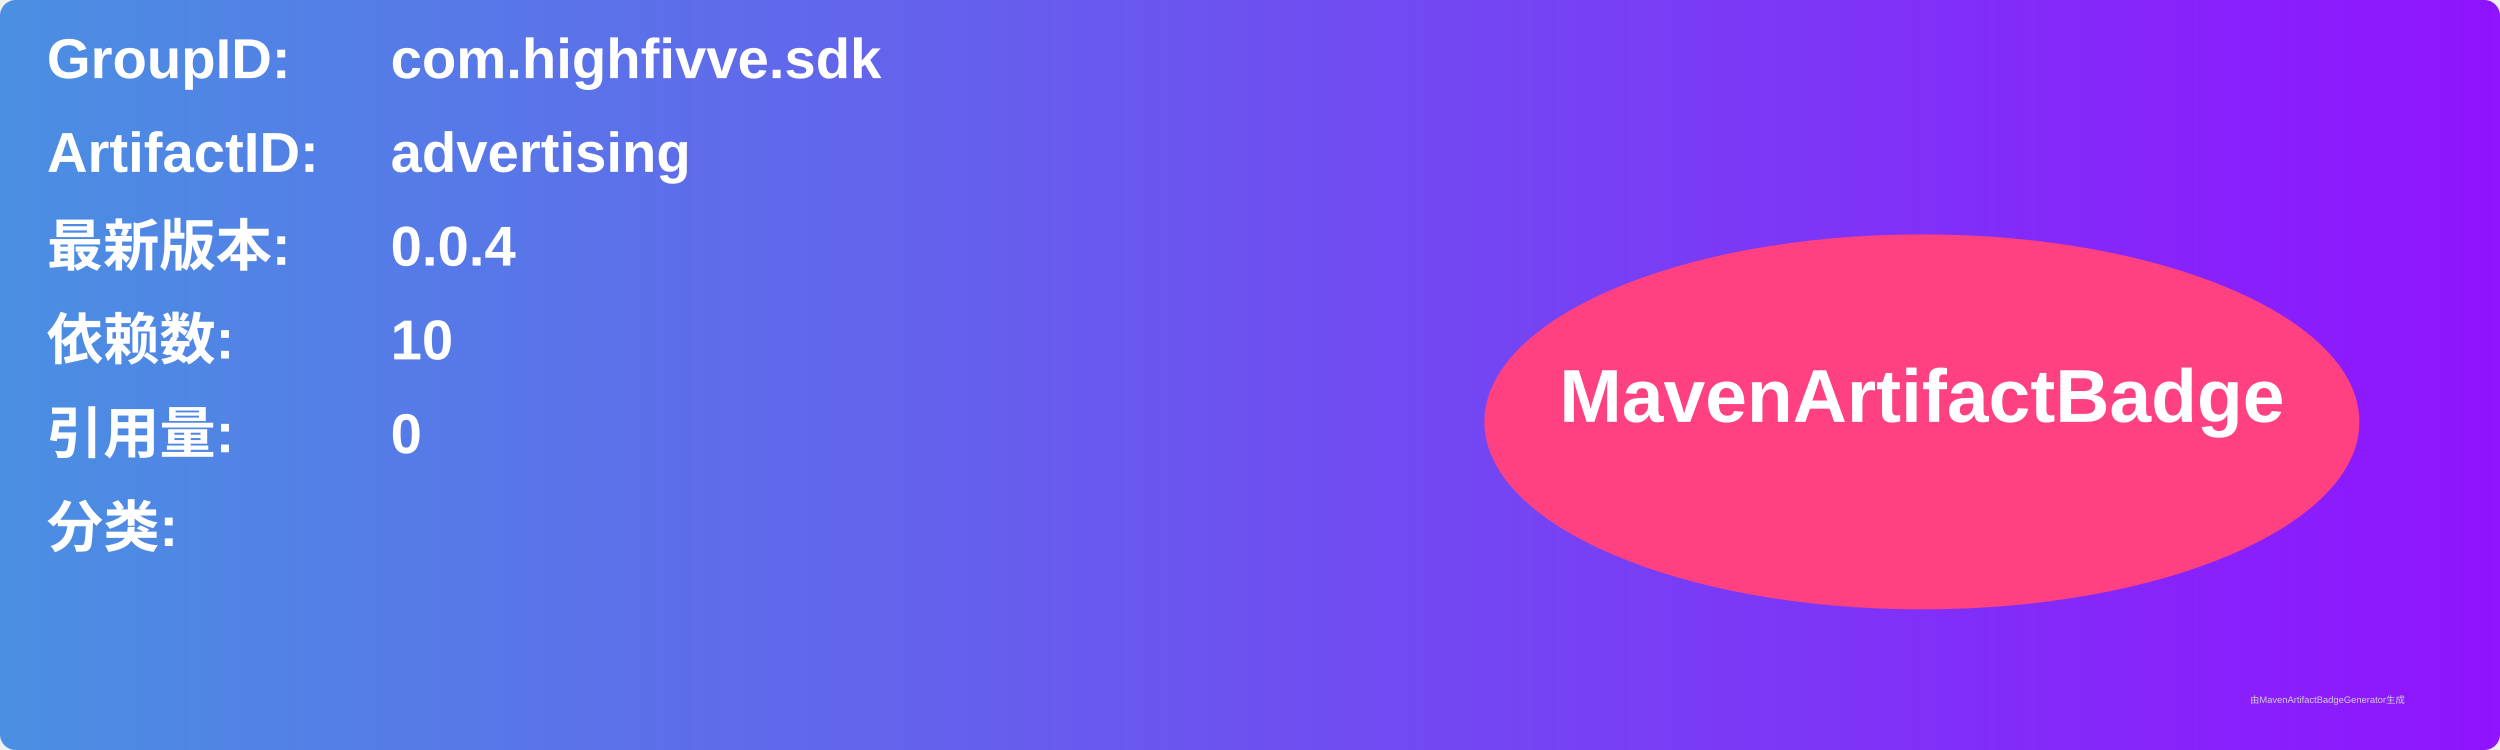
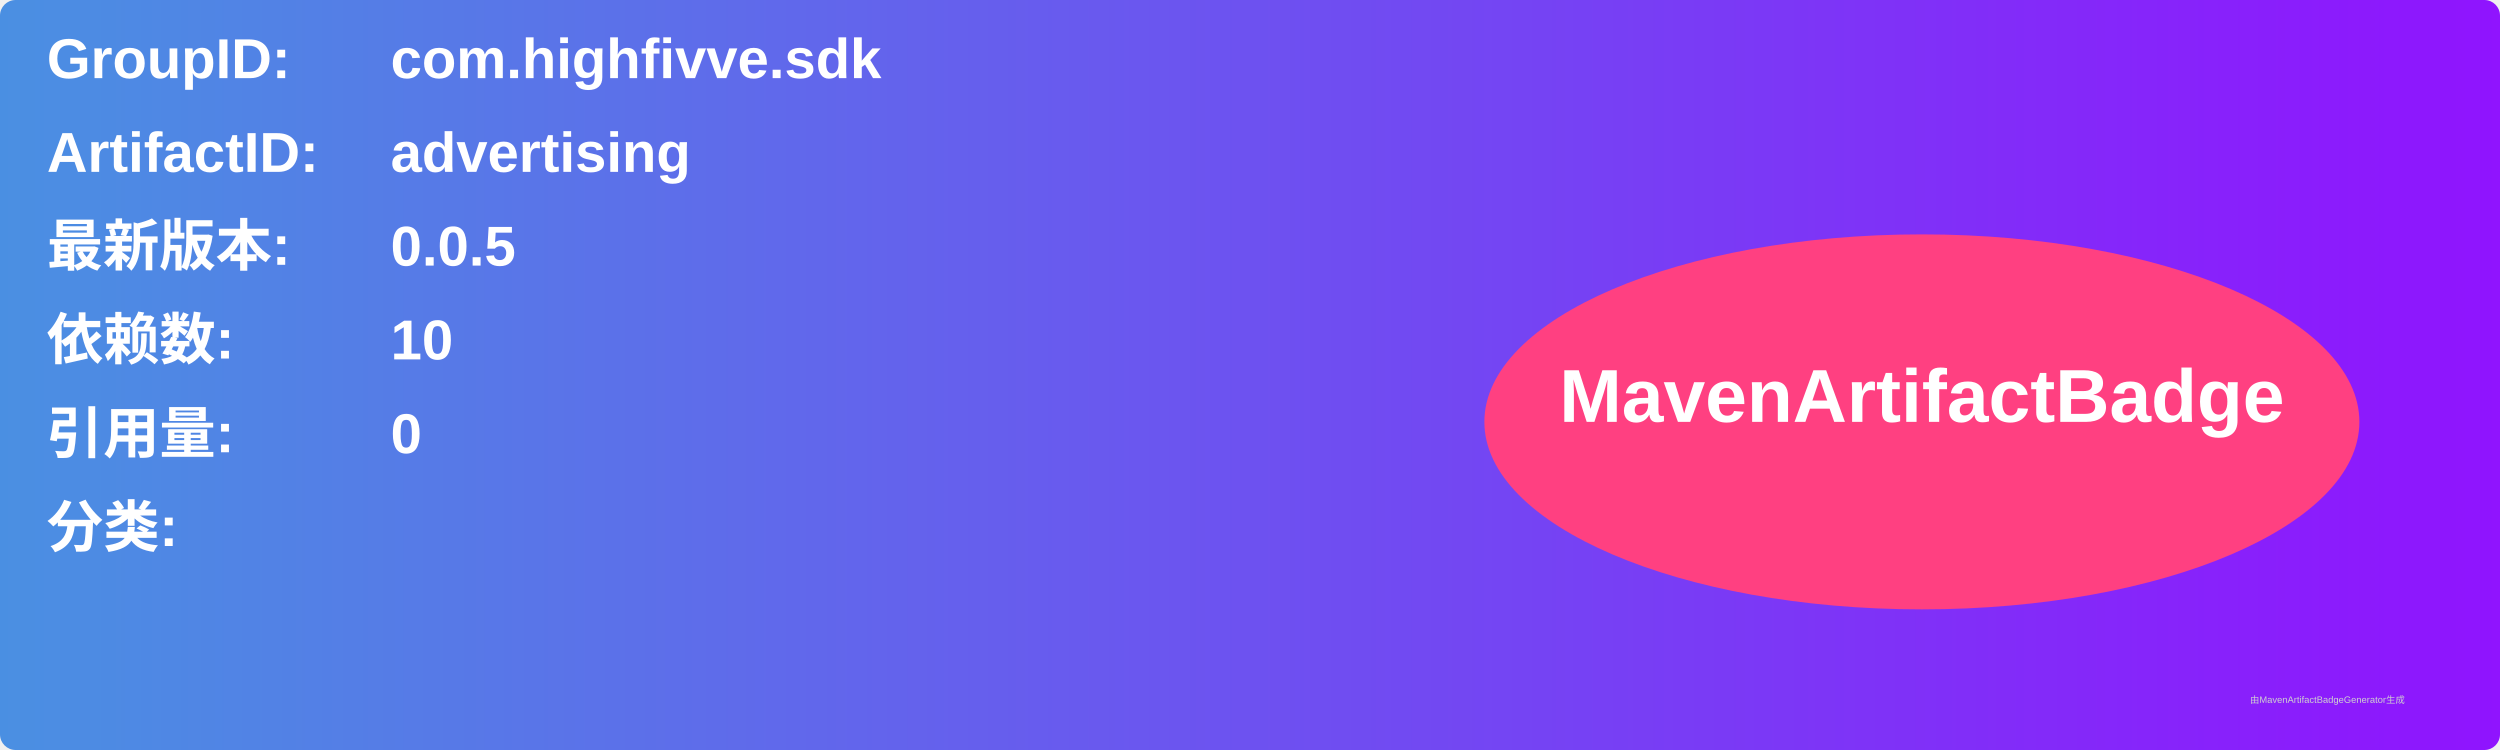
<svg xmlns="http://www.w3.org/2000/svg" width="800" height="240" viewBox="0 0 800 240">
  <linearGradient id="grad" x1="0%" y1="0%" x2="100%" y2="0%">
    <stop offset="0%" stop-color="#4a90e2" />
    <stop offset="100%" stop-color="#9013fe" />
  </linearGradient>
  <rect width="100%" height="100%" rx="5" ry="5" fill="url(#grad)" />
  <g transform="translate(15, 15)">
    <text x="0" y="10" font-family="Arial" font-size="18" fill="white" font-weight="bold" width="260">GroupID:</text>
    <text x="110" y="10" font-family="Arial" font-size="18" fill="white" font-weight="bold" width="460">com.highfivve.sdk</text>
    <text x="0" y="40" font-family="Arial" font-size="18" fill="white" font-weight="bold" width="260">ArtifactID:</text>
    <text x="110" y="40" font-family="Arial" font-size="18" fill="white" font-weight="bold" width="460">advertising</text>
    <text x="0" y="70" font-family="Arial" font-size="18" fill="white" font-weight="bold">最新版本:</text>
    <text x="110" y="70" font-family="Arial" font-size="18" fill="white" font-weight="bold">
-       <tspan font-weight="bold">0.0.4</tspan>
+       <tspan font-weight="bold">0.0.5</tspan>
    </text>
    <text x="0" y="100" font-family="Arial" font-size="18" fill="white" font-weight="bold">依赖数: </text>
    <text x="110" y="100" font-family="Arial" font-size="18" fill="white">
      <tspan font-weight="bold">10</tspan>
    </text>
    <text x="0" y="130" font-family="Arial" font-size="18" fill="white" font-weight="bold">引用量: </text>
    <text x="110" y="130" font-family="Arial" font-size="18" fill="white">
      <tspan font-weight="bold">0</tspan>
    </text>
    <text x="0" y="160" font-family="Arial" font-size="18" fill="white" font-weight="bold">分类:</text>
    <text x="10" y="190" font-family="Arial" font-size="10" fill="white">
      <tspan font-weight="bold" />
    </text>
    <ellipse cx="600" cy="120" rx="140" ry="60" fill="#ff4081" />
    <text x="600" y="120" text-anchor="middle" font-family="Arial" font-size="24" fill="white" font-weight="bold">MavenArtifactBadge</text>
  </g>
  <text x="720" y="225" font-family="Arial" font-size="3" fill="#d0d0d0">由MavenArtifactBadgeGenerator生成</text>
</svg>
